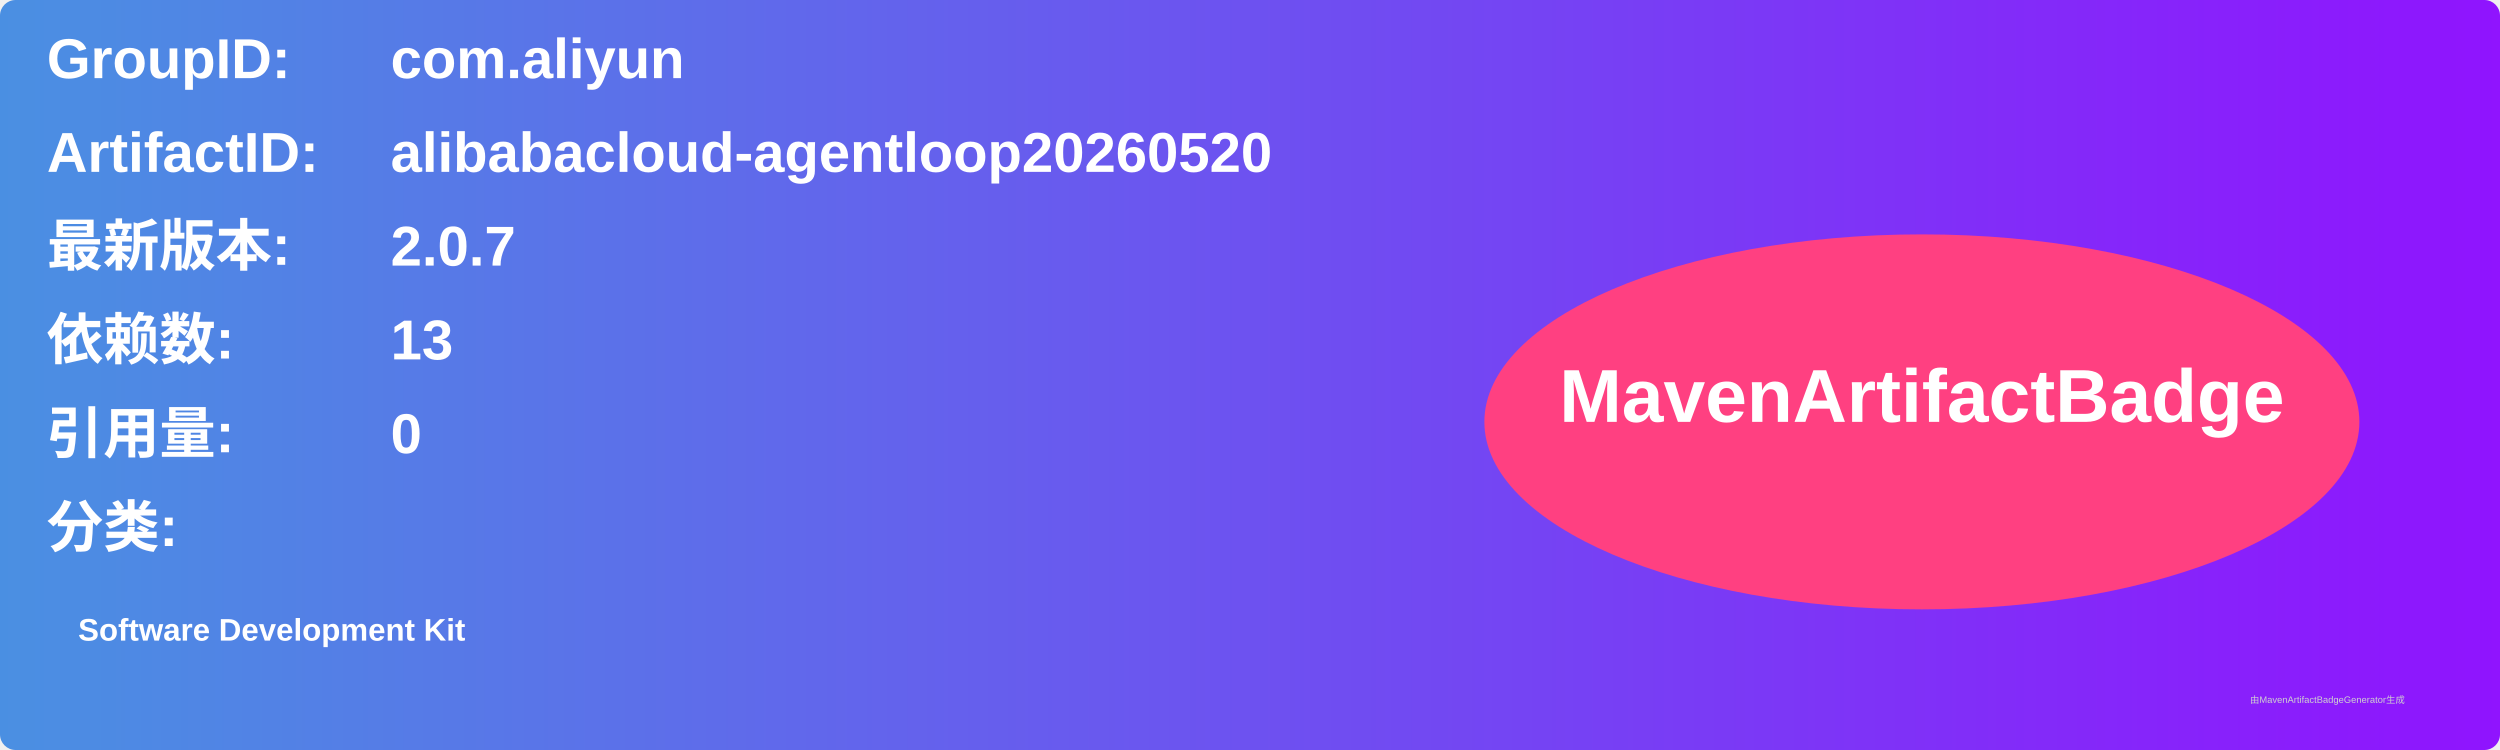
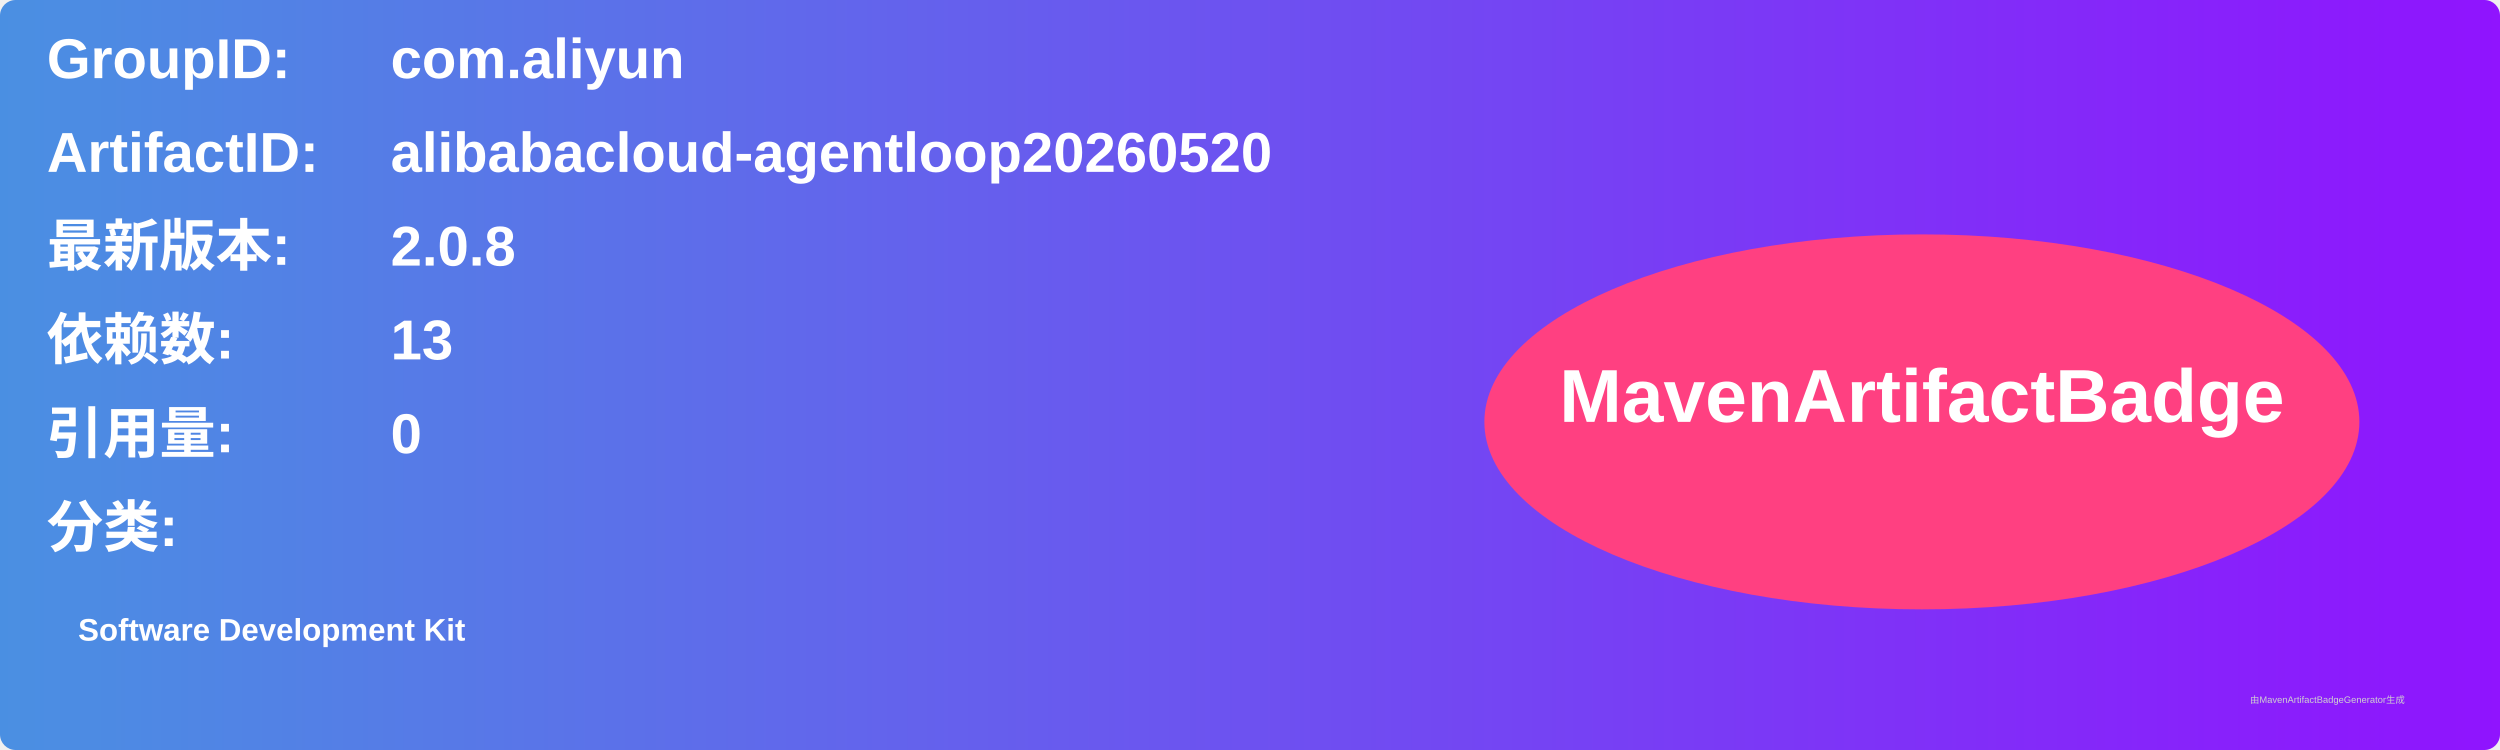
<svg xmlns="http://www.w3.org/2000/svg" width="800" height="240" viewBox="0 0 800 240">
  <linearGradient id="grad" x1="0%" y1="0%" x2="100%" y2="0%">
    <stop offset="0%" stop-color="#4a90e2" />
    <stop offset="100%" stop-color="#9013fe" />
  </linearGradient>
  <rect width="100%" height="100%" rx="5" ry="5" fill="url(#grad)" />
  <g transform="translate(15, 15)">
    <text x="0" y="10" font-family="Arial" font-size="18" fill="white" font-weight="bold" width="260">GroupID:</text>
    <text x="110" y="10" font-family="Arial" font-size="18" fill="white" font-weight="bold" width="460">com.aliyun</text>
    <text x="0" y="40" font-family="Arial" font-size="18" fill="white" font-weight="bold" width="260">ArtifactID:</text>
    <text x="110" y="40" font-family="Arial" font-size="18" fill="white" font-weight="bold" width="460">alibabacloud-agentloop20260520</text>
    <text x="0" y="70" font-family="Arial" font-size="18" fill="white" font-weight="bold">最新版本:</text>
    <text x="110" y="70" font-family="Arial" font-size="18" fill="white" font-weight="bold">
-       <tspan font-weight="bold">2.0.7</tspan>
+       <tspan font-weight="bold">2.0.8</tspan>
    </text>
    <text x="0" y="100" font-family="Arial" font-size="18" fill="white" font-weight="bold">依赖数: </text>
    <text x="110" y="100" font-family="Arial" font-size="18" fill="white">
      <tspan font-weight="bold">13</tspan>
    </text>
    <text x="0" y="130" font-family="Arial" font-size="18" fill="white" font-weight="bold">引用量: </text>
    <text x="110" y="130" font-family="Arial" font-size="18" fill="white">
      <tspan font-weight="bold">0</tspan>
    </text>
    <text x="0" y="160" font-family="Arial" font-size="18" fill="white" font-weight="bold">分类:</text>
    <text x="10" y="190" font-family="Arial" font-size="10" fill="white">
      <tspan font-weight="bold">Software Development Kit</tspan>
    </text>
    <ellipse cx="600" cy="120" rx="140" ry="60" fill="#ff4081" />
    <text x="600" y="120" text-anchor="middle" font-family="Arial" font-size="24" fill="white" font-weight="bold">MavenArtifactBadge</text>
  </g>
  <text x="720" y="225" font-family="Arial" font-size="3" fill="#d0d0d0">由MavenArtifactBadgeGenerator生成</text>
</svg>
